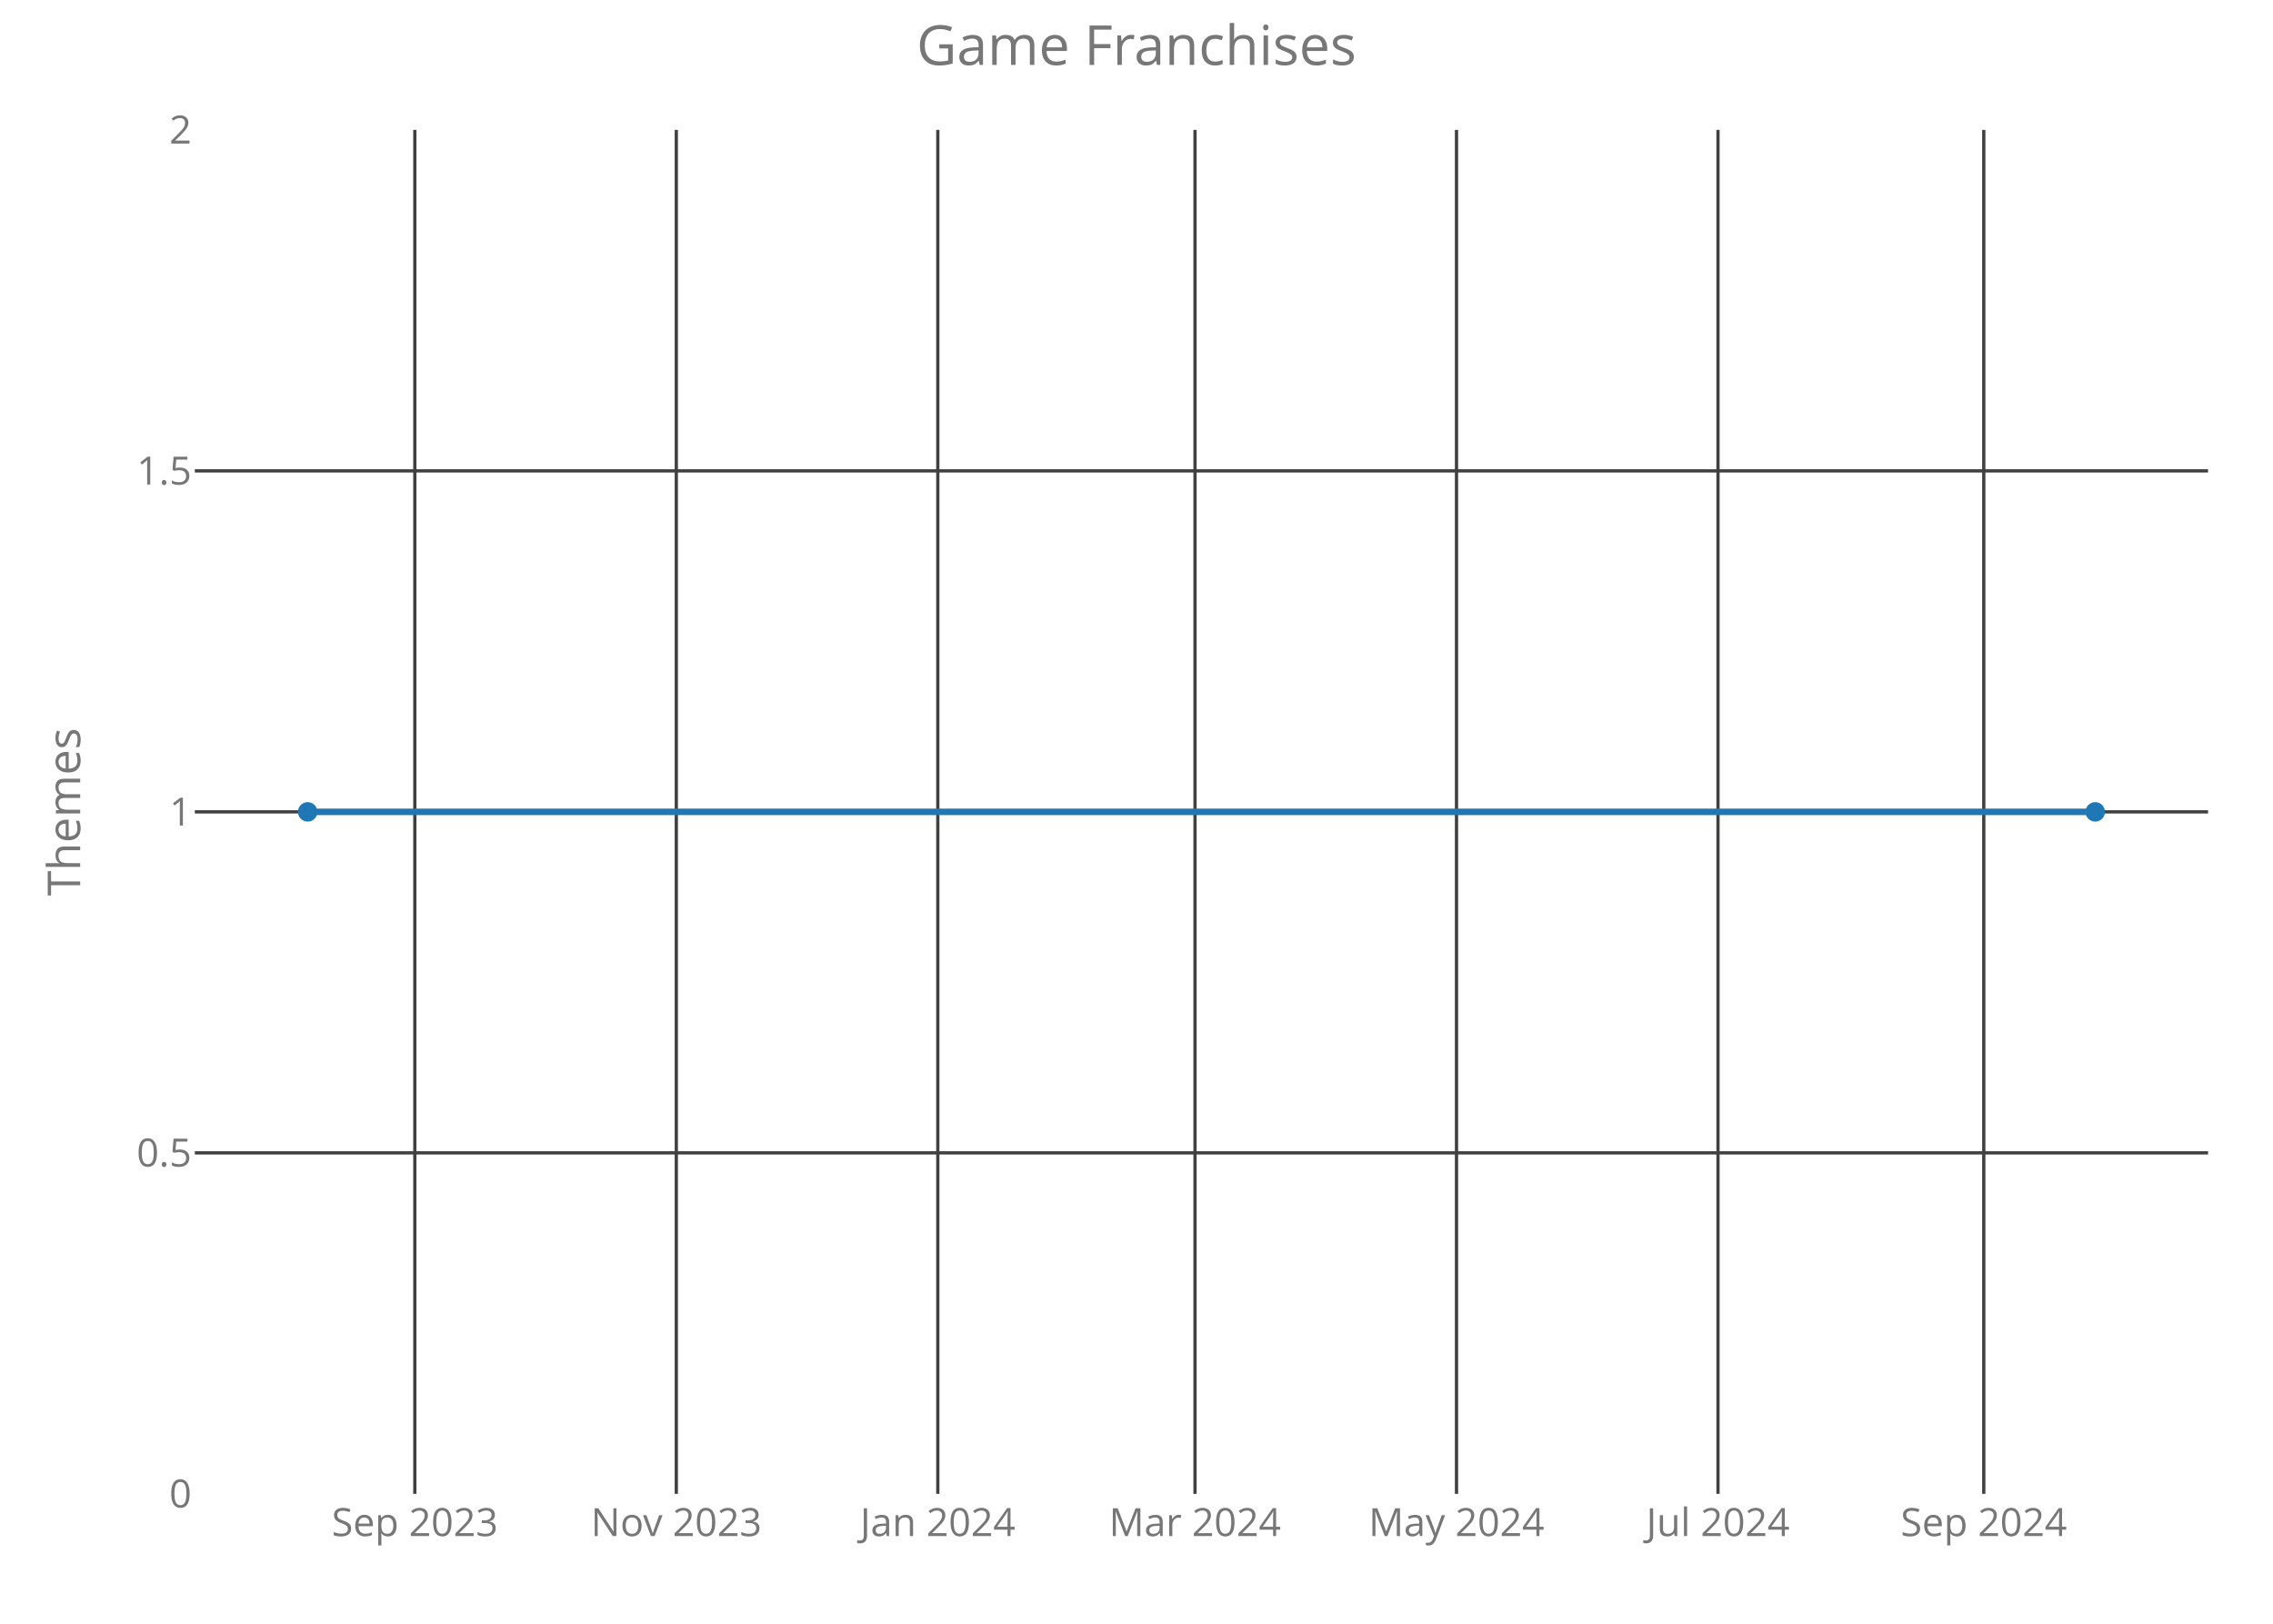
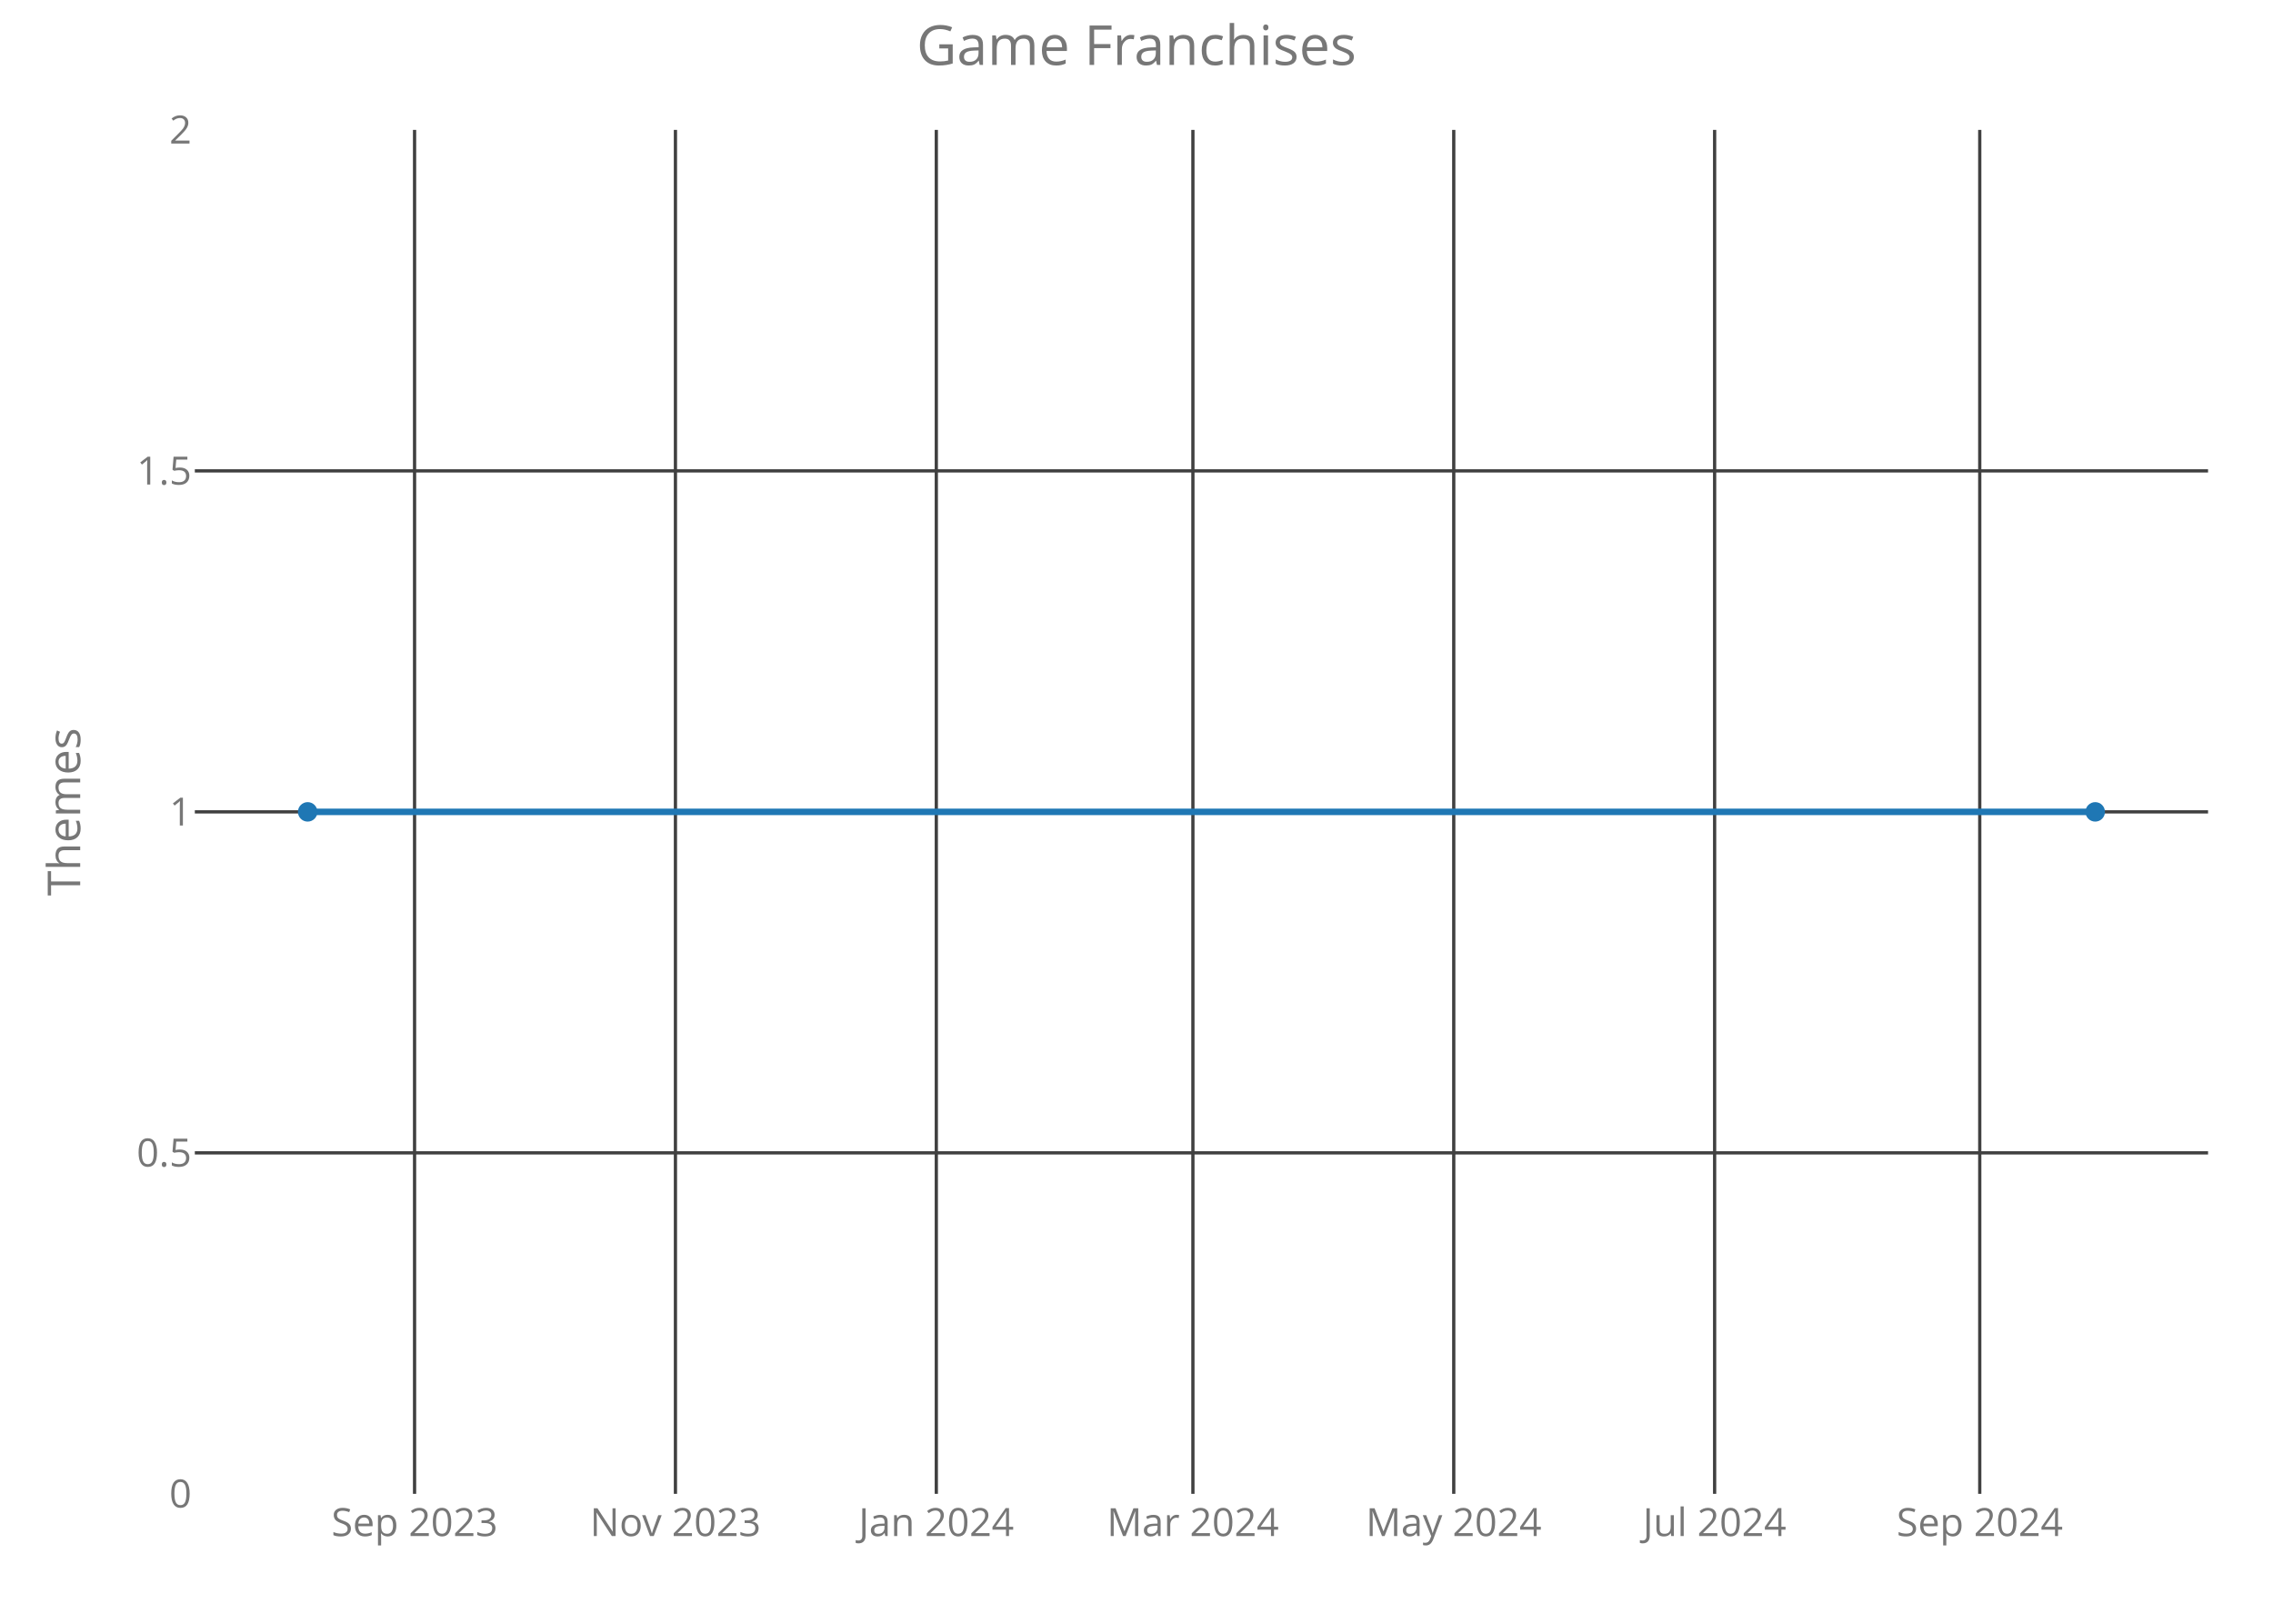
<svg xmlns="http://www.w3.org/2000/svg" class="main-svg" width="700" height="500" style="" viewBox="0 0 700 500">
  <rect x="0" y="0" width="700" height="500" style="fill: rgb(0, 0, 0); fill-opacity: 0;" />
-   <defs id="defs-ce9916">
+   <defs id="defs-17a0b5">
    <g class="clips">
-       <clipPath id="clipce9916xyplot" class="plotclip">
+       <clipPath id="clip17a0b5xyplot" class="plotclip">
        <rect width="620" height="420" />
      </clipPath>
-       <clipPath class="axesclip" id="clipce9916x">
+       <clipPath class="axesclip" id="clip17a0b5x">
        <rect x="60" y="0" width="620" height="500" />
      </clipPath>
-       <clipPath class="axesclip" id="clipce9916y">
+       <clipPath class="axesclip" id="clip17a0b5y">
        <rect x="0" y="40" width="700" height="420" />
      </clipPath>
-       <clipPath class="axesclip" id="clipce9916xy">
+       <clipPath class="axesclip" id="clip17a0b5xy">
        <rect x="60" y="40" width="620" height="420" />
      </clipPath>
    </g>
    <g class="gradients" />
  </defs>
  <g class="bglayer">
    <rect class="bg" x="60" y="40" width="620" height="420" style="fill: rgb(0, 0, 0); fill-opacity: 0; stroke-width: 0;" />
  </g>
  <g class="layer-below">
    <g class="imagelayer" />
    <g class="shapelayer" />
  </g>
  <g class="cartesianlayer">
    <g class="subplot xy">
      <g class="layer-subplot">
        <g class="shapelayer" />
        <g class="imagelayer" />
      </g>
      <g class="gridlayer">
        <g class="x">
-           <path class="xgrid crisp" transform="translate(127.75,0)" d="M0,40v420" style="stroke: rgb(64, 64, 64); stroke-opacity: 1; stroke-width: 1px;" />
-           <path class="xgrid crisp" transform="translate(208.28,0)" d="M0,40v420" style="stroke: rgb(64, 64, 64); stroke-opacity: 1; stroke-width: 1px;" />
-           <path class="xgrid crisp" transform="translate(288.81,0)" d="M0,40v420" style="stroke: rgb(64, 64, 64); stroke-opacity: 1; stroke-width: 1px;" />
-           <path class="xgrid crisp" transform="translate(368.02,0)" d="M0,40v420" style="stroke: rgb(64, 64, 64); stroke-opacity: 1; stroke-width: 1px;" />
-           <path class="xgrid crisp" transform="translate(448.55,0)" d="M0,40v420" style="stroke: rgb(64, 64, 64); stroke-opacity: 1; stroke-width: 1px;" />
-           <path class="xgrid crisp" transform="translate(529.08,0)" d="M0,40v420" style="stroke: rgb(64, 64, 64); stroke-opacity: 1; stroke-width: 1px;" />
-           <path class="xgrid crisp" transform="translate(610.93,0)" d="M0,40v420" style="stroke: rgb(64, 64, 64); stroke-opacity: 1; stroke-width: 1px;" />
+           <path class="xgrid crisp" transform="translate(127.67,0)" d="M0,40v420" style="stroke: rgb(64, 64, 64); stroke-opacity: 1; stroke-width: 1px;" />
+           <path class="xgrid crisp" transform="translate(208.01,0)" d="M0,40v420" style="stroke: rgb(64, 64, 64); stroke-opacity: 1; stroke-width: 1px;" />
+           <path class="xgrid crisp" transform="translate(288.35,0)" d="M0,40v420" style="stroke: rgb(64, 64, 64); stroke-opacity: 1; stroke-width: 1px;" />
+           <path class="xgrid crisp" transform="translate(367.37,0)" d="M0,40v420" style="stroke: rgb(64, 64, 64); stroke-opacity: 1; stroke-width: 1px;" />
+           <path class="xgrid crisp" transform="translate(447.7,0)" d="M0,40v420" style="stroke: rgb(64, 64, 64); stroke-opacity: 1; stroke-width: 1px;" />
+           <path class="xgrid crisp" transform="translate(528.04,0)" d="M0,40v420" style="stroke: rgb(64, 64, 64); stroke-opacity: 1; stroke-width: 1px;" />
+           <path class="xgrid crisp" transform="translate(609.69,0)" d="M0,40v420" style="stroke: rgb(64, 64, 64); stroke-opacity: 1; stroke-width: 1px;" />
        </g>
        <g class="y">
          <path class="ygrid crisp" transform="translate(0,355)" d="M60,0h620" style="stroke: rgb(64, 64, 64); stroke-opacity: 1; stroke-width: 1px;" />
          <path class="ygrid crisp" transform="translate(0,250)" d="M60,0h620" style="stroke: rgb(64, 64, 64); stroke-opacity: 1; stroke-width: 1px;" />
          <path class="ygrid crisp" transform="translate(0,145)" d="M60,0h620" style="stroke: rgb(64, 64, 64); stroke-opacity: 1; stroke-width: 1px;" />
        </g>
      </g>
      <g class="zerolinelayer" />
      <path class="xlines-below crisp" d="M0,0" style="fill: none;" />
      <path class="ylines-below crisp" d="M0,0" style="fill: none;" />
      <g class="overlines-below" />
      <g class="xaxislayer-below">
        <g class="xtick">
-           <text text-anchor="middle" x="0" y="473" transform="translate(127.75,0)" style="font-family: 'Open Sans'; font-size: 12px; fill: rgb(119, 119, 119); fill-opacity: 1; white-space: pre;">Sep 2023</text>
+           <text text-anchor="middle" x="0" y="473" transform="translate(127.67,0)" style="font-family: 'Open Sans'; font-size: 12px; fill: rgb(119, 119, 119); fill-opacity: 1; white-space: pre;">Sep 2023</text>
        </g>
        <g class="xtick">
-           <text text-anchor="middle" x="0" y="473" transform="translate(208.28,0)" style="font-family: 'Open Sans'; font-size: 12px; fill: rgb(119, 119, 119); fill-opacity: 1; white-space: pre;">Nov 2023</text>
+           <text text-anchor="middle" x="0" y="473" transform="translate(208.01,0)" style="font-family: 'Open Sans'; font-size: 12px; fill: rgb(119, 119, 119); fill-opacity: 1; white-space: pre;">Nov 2023</text>
        </g>
        <g class="xtick">
-           <text text-anchor="middle" x="0" y="473" transform="translate(288.81,0)" style="font-family: 'Open Sans'; font-size: 12px; fill: rgb(119, 119, 119); fill-opacity: 1; white-space: pre;">Jan 2024</text>
+           <text text-anchor="middle" x="0" y="473" transform="translate(288.35,0)" style="font-family: 'Open Sans'; font-size: 12px; fill: rgb(119, 119, 119); fill-opacity: 1; white-space: pre;">Jan 2024</text>
        </g>
        <g class="xtick">
-           <text text-anchor="middle" x="0" y="473" transform="translate(368.02,0)" style="font-family: 'Open Sans'; font-size: 12px; fill: rgb(119, 119, 119); fill-opacity: 1; white-space: pre;">Mar 2024</text>
+           <text text-anchor="middle" x="0" y="473" transform="translate(367.37,0)" style="font-family: 'Open Sans'; font-size: 12px; fill: rgb(119, 119, 119); fill-opacity: 1; white-space: pre;">Mar 2024</text>
        </g>
        <g class="xtick">
-           <text text-anchor="middle" x="0" y="473" transform="translate(448.55,0)" style="font-family: 'Open Sans'; font-size: 12px; fill: rgb(119, 119, 119); fill-opacity: 1; white-space: pre;">May 2024</text>
+           <text text-anchor="middle" x="0" y="473" transform="translate(447.7,0)" style="font-family: 'Open Sans'; font-size: 12px; fill: rgb(119, 119, 119); fill-opacity: 1; white-space: pre;">May 2024</text>
        </g>
        <g class="xtick">
-           <text text-anchor="middle" x="0" y="473" transform="translate(529.08,0)" style="font-family: 'Open Sans'; font-size: 12px; fill: rgb(119, 119, 119); fill-opacity: 1; white-space: pre;">Jul 2024</text>
+           <text text-anchor="middle" x="0" y="473" transform="translate(528.04,0)" style="font-family: 'Open Sans'; font-size: 12px; fill: rgb(119, 119, 119); fill-opacity: 1; white-space: pre;">Jul 2024</text>
        </g>
        <g class="xtick">
-           <text text-anchor="middle" x="0" y="473" transform="translate(610.93,0)" style="font-family: 'Open Sans'; font-size: 12px; fill: rgb(119, 119, 119); fill-opacity: 1; white-space: pre;">Sep 2024</text>
+           <text text-anchor="middle" x="0" y="473" transform="translate(609.69,0)" style="font-family: 'Open Sans'; font-size: 12px; fill: rgb(119, 119, 119); fill-opacity: 1; white-space: pre;">Sep 2024</text>
        </g>
      </g>
      <g class="yaxislayer-below">
        <g class="ytick">
          <text text-anchor="end" x="59" y="4.2" transform="translate(0,460)" style="font-family: 'Open Sans'; font-size: 12px; fill: rgb(119, 119, 119); fill-opacity: 1; white-space: pre;">0</text>
        </g>
        <g class="ytick">
          <text text-anchor="end" x="59" y="4.2" transform="translate(0,355)" style="font-family: 'Open Sans'; font-size: 12px; fill: rgb(119, 119, 119); fill-opacity: 1; white-space: pre;">0.5</text>
        </g>
        <g class="ytick">
          <text text-anchor="end" x="59" y="4.2" transform="translate(0,250)" style="font-family: 'Open Sans'; font-size: 12px; fill: rgb(119, 119, 119); fill-opacity: 1; white-space: pre;">1</text>
        </g>
        <g class="ytick">
          <text text-anchor="end" x="59" y="4.2" transform="translate(0,145)" style="font-family: 'Open Sans'; font-size: 12px; fill: rgb(119, 119, 119); fill-opacity: 1; white-space: pre;">1.5</text>
        </g>
        <g class="ytick">
          <text text-anchor="end" x="59" y="4.2" transform="translate(0,40)" style="font-family: 'Open Sans'; font-size: 12px; fill: rgb(119, 119, 119); fill-opacity: 1; white-space: pre;">2</text>
        </g>
      </g>
      <g class="overaxes-below" />
-       <g class="plot" transform="translate(60,40)" clip-path="url('#clipce9916xyplot')">
+       <g class="plot" transform="translate(60,40)" clip-path="url('#clip17a0b5xyplot')">
        <g class="scatterlayer mlayer">
-           <g class="trace scatter tracedc5d95" style="stroke-miterlimit: 2; opacity: 1;">
+           <g class="trace scatter tracefdae6c" style="stroke-miterlimit: 2; opacity: 1;">
            <g class="fills" />
            <g class="errorbars" />
            <g class="lines">
              <path class="js-line" d="M34.75,210L585.25,210" style="vector-effect: non-scaling-stroke; fill: none; stroke: rgb(31, 119, 180); stroke-opacity: 1; stroke-width: 2px; opacity: 1;" />
            </g>
            <g class="points">
              <path class="point" transform="translate(34.75,210)" d="M3,0A3,3 0 1,1 0,-3A3,3 0 0,1 3,0Z" style="opacity: 1; stroke-width: 0px; fill: rgb(31, 119, 180); fill-opacity: 1;" />
              <path class="point" transform="translate(585.25,210)" d="M3,0A3,3 0 1,1 0,-3A3,3 0 0,1 3,0Z" style="opacity: 1; stroke-width: 0px; fill: rgb(31, 119, 180); fill-opacity: 1;" />
            </g>
            <g class="text" />
          </g>
        </g>
      </g>
      <g class="overplot" />
      <path class="xlines-above" />
      <path class="ylines-above" />
      <g class="overlines-above" />
      <g class="xaxislayer-above" />
      <g class="yaxislayer-above" />
      <g class="overaxes-above" />
    </g>
  </g>
  <g class="polarlayer" />
  <g class="ternarylayer" />
  <g class="geolayer" />
  <g class="funnelarealayer" />
  <g class="pielayer" />
  <g class="treemaplayer" />
  <g class="sunburstlayer" />
  <g class="glimages" />
-   <defs id="topdefs-ce9916">
+   <defs id="topdefs-17a0b5">
    <g class="clips" />
  </defs>
  <g class="layer-above">
    <g class="imagelayer" />
    <g class="shapelayer" />
  </g>
  <g class="infolayer">
    <g class="g-gtitle">
      <text class="gtitle" x="350" y="20" text-anchor="middle" dy="0em" style="font-family: 'Open Sans'; font-size: 17px; fill: rgb(119, 119, 119); opacity: 1; font-weight: normal; white-space: pre;">Game Franchises</text>
    </g>
    <g class="g-xtitle" />
    <g class="g-ytitle">
      <text class="ytitle" transform="rotate(-90,24.7,250)" x="24.7" y="250" text-anchor="middle" style="font-family: 'Open Sans'; font-size: 14px; fill: rgb(119, 119, 119); opacity: 1; font-weight: normal; white-space: pre;">Themes</text>
    </g>
  </g>
</svg>
